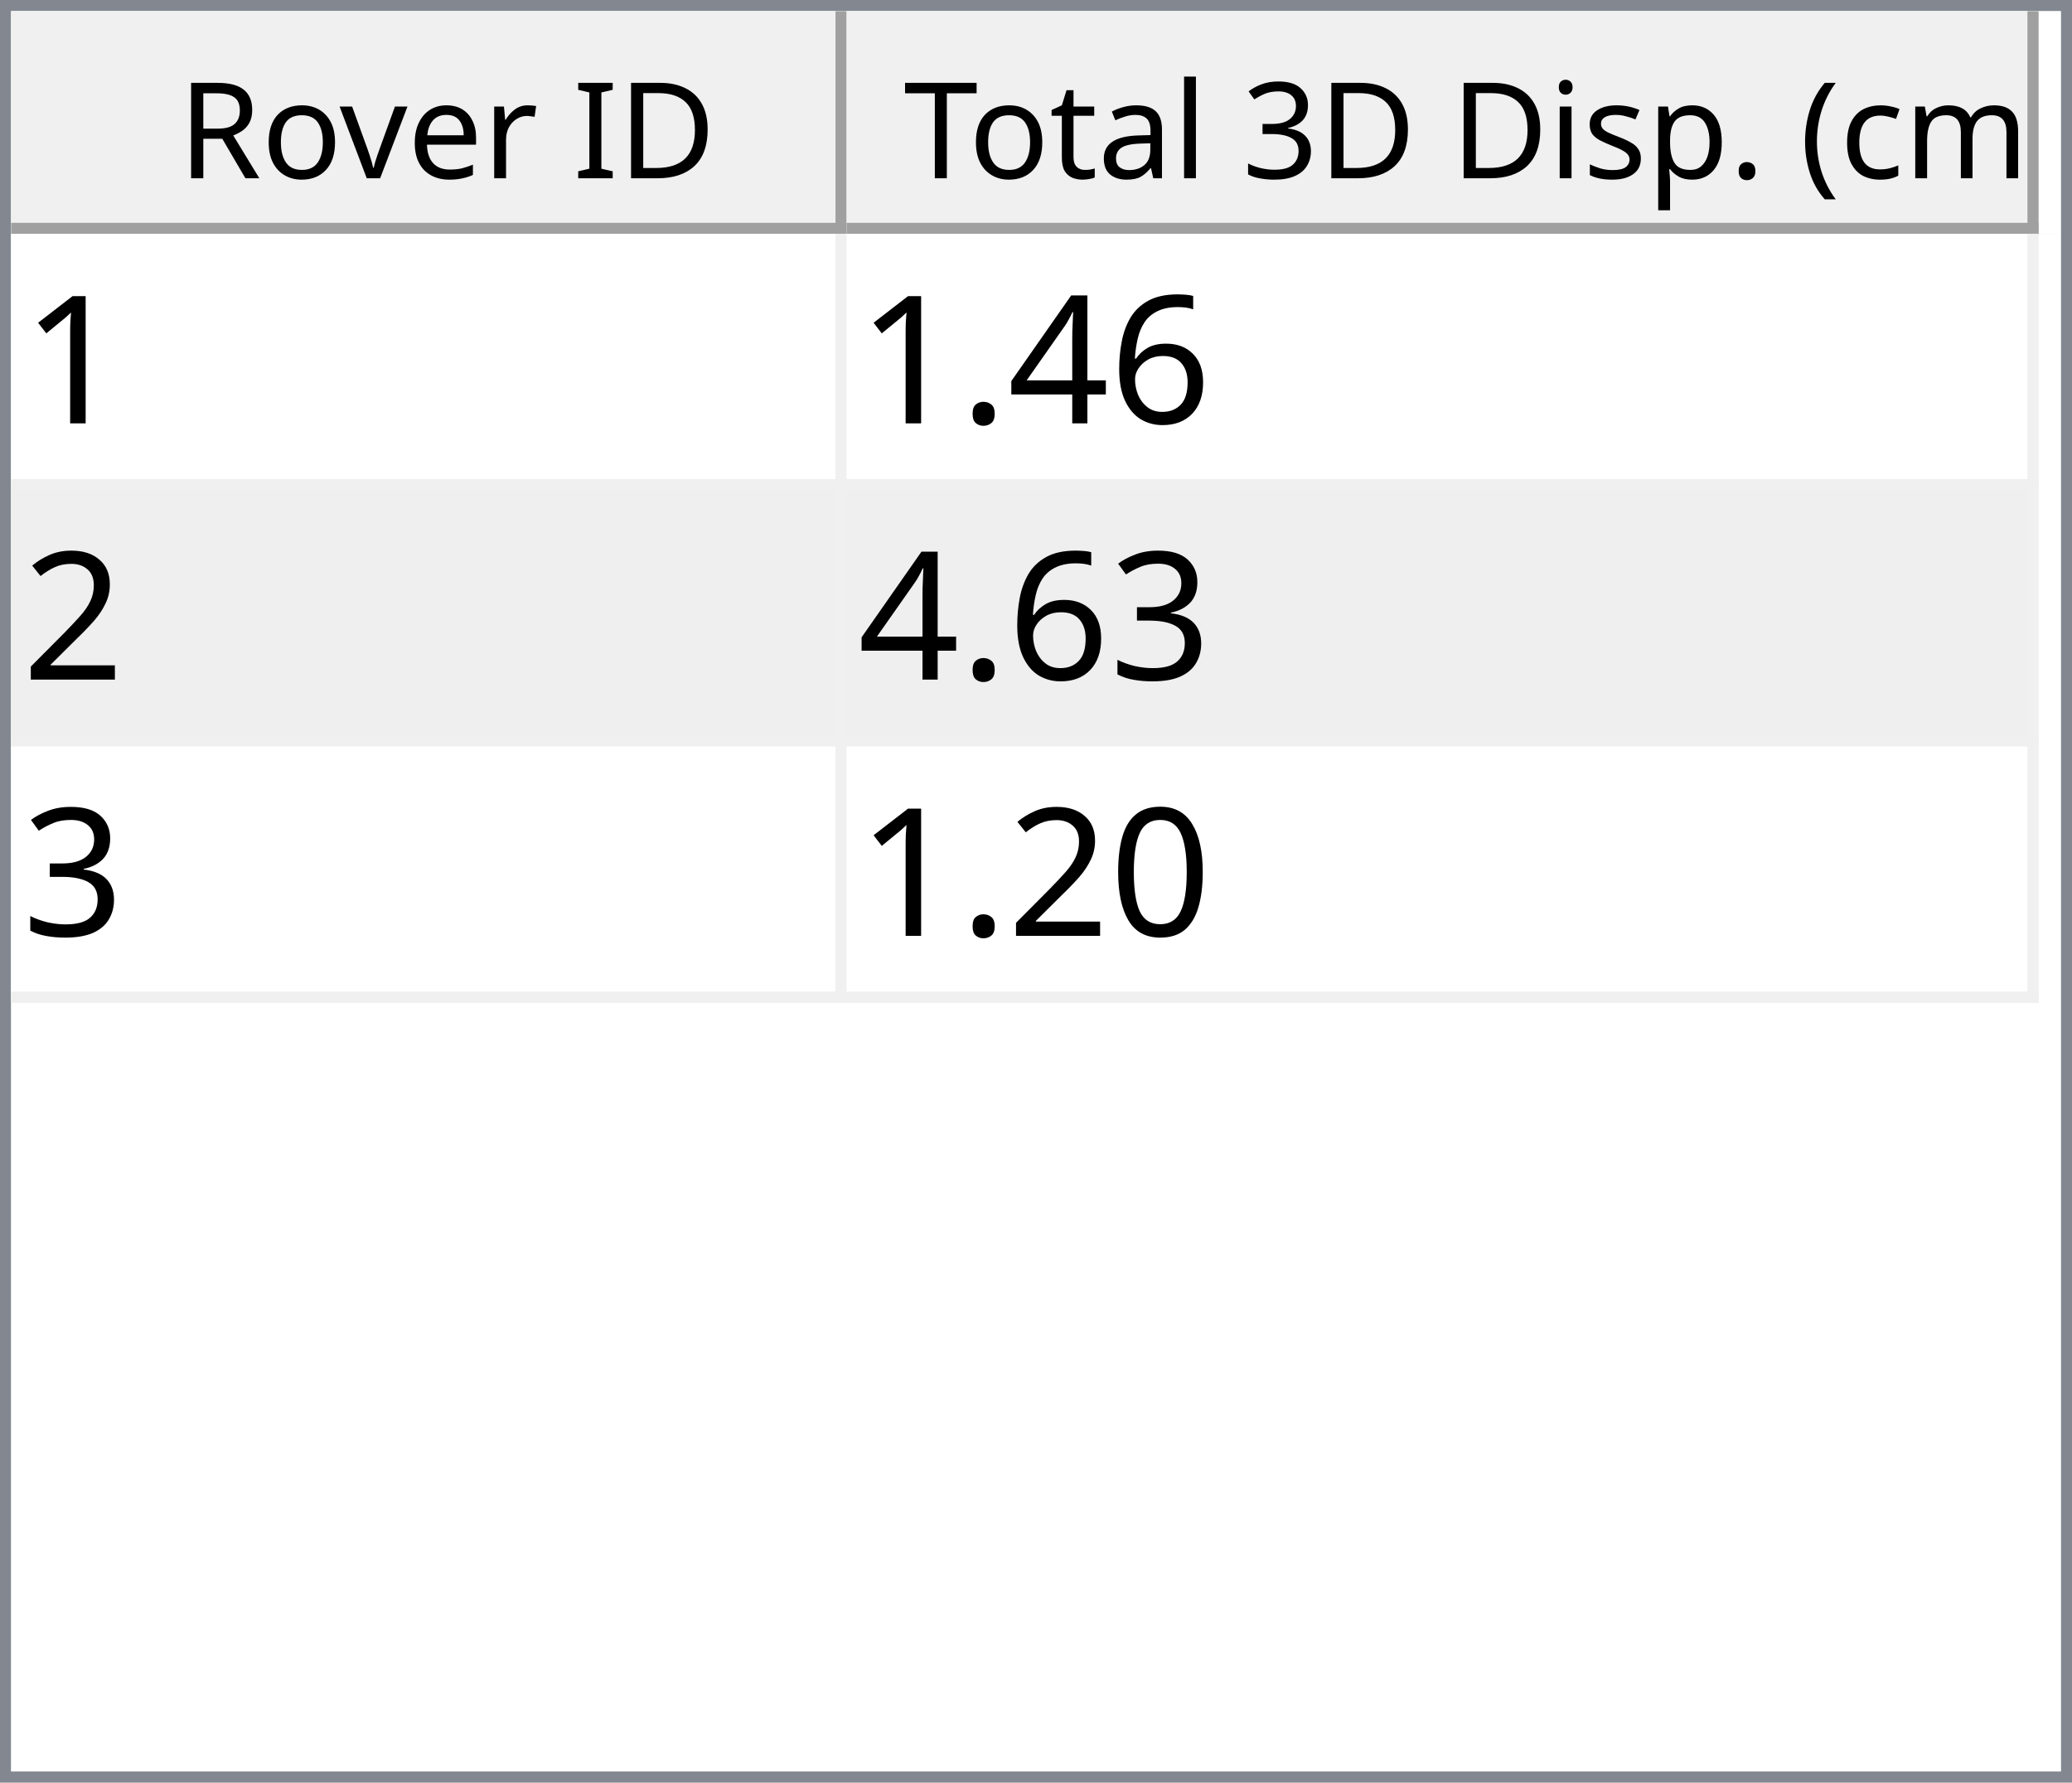
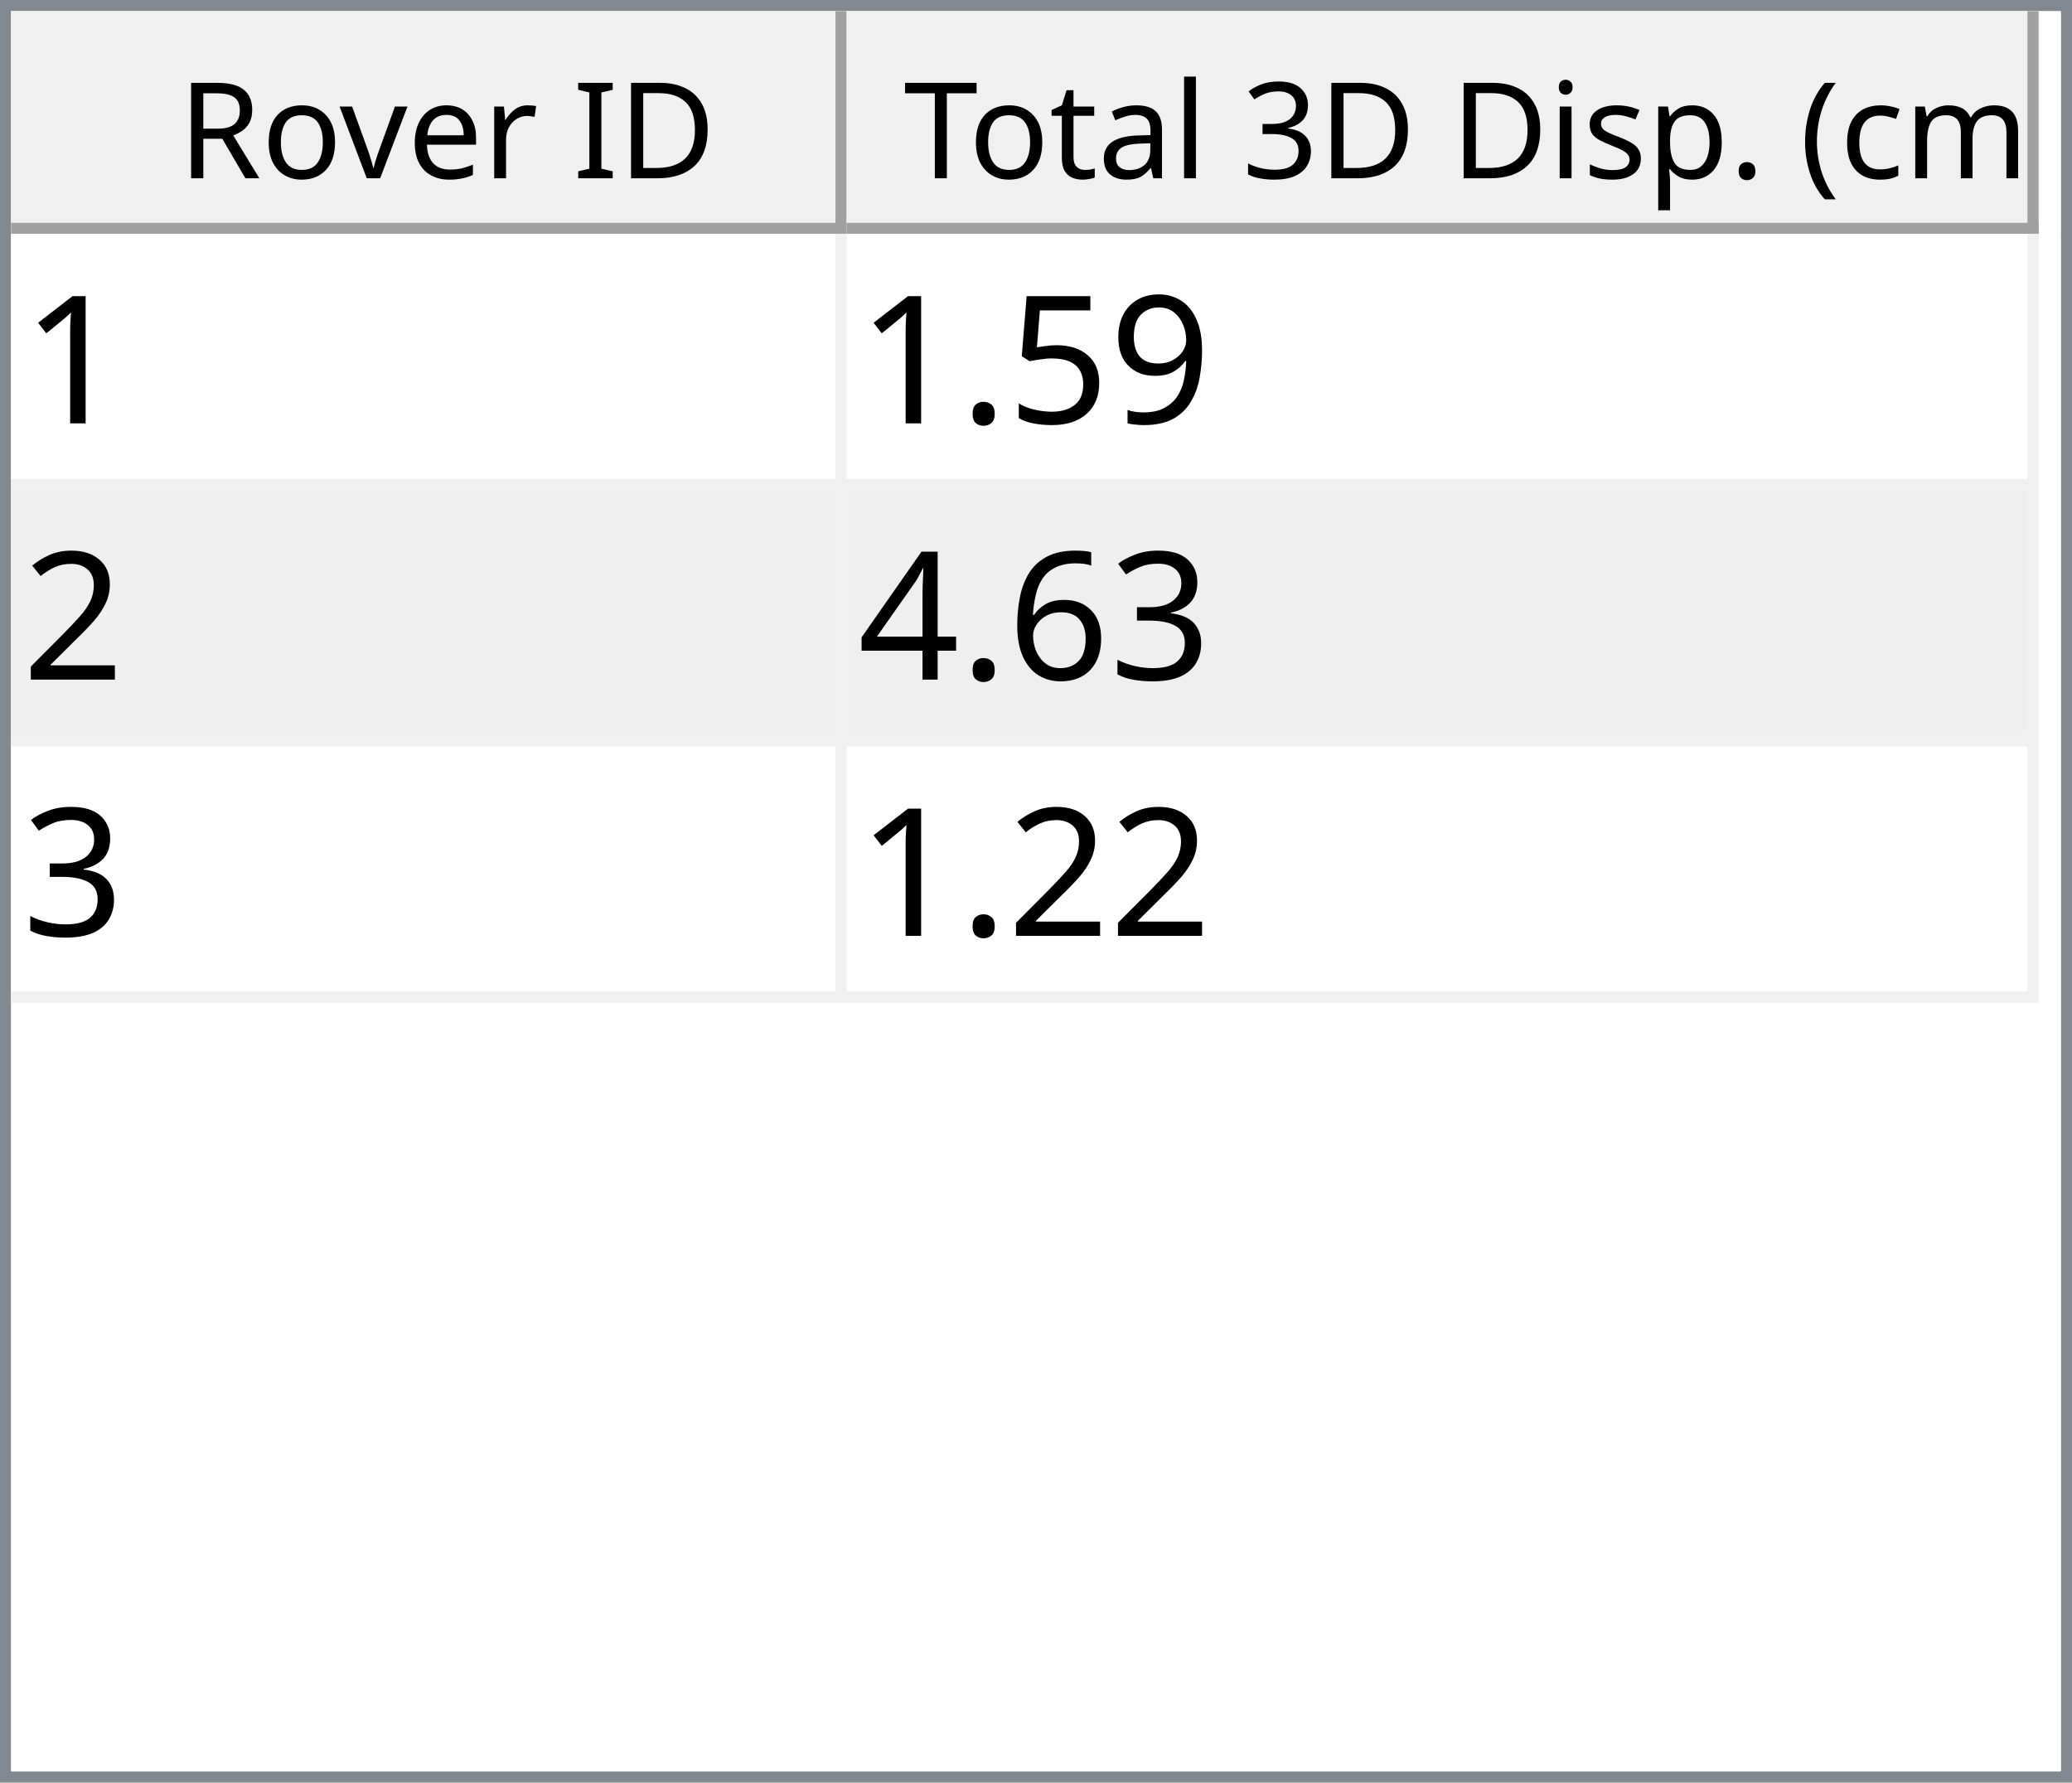
<svg xmlns="http://www.w3.org/2000/svg" style="fill-opacity:1; color-rendering:auto; color-interpolation:auto; text-rendering:auto; stroke:black; stroke-linecap:square; stroke-miterlimit:10; shape-rendering:auto; stroke-opacity:1; fill:black; stroke-dasharray:none; font-weight:normal; stroke-width:1; font-family:'Dialog'; font-style:normal; stroke-linejoin:miter; font-size:12px; stroke-dashoffset:0; image-rendering:auto;" width="186" height="160">
  <defs id="genericDefs" />
  <g>
    <defs id="defs1">
      <clipPath clipPathUnits="userSpaceOnUse" id="clipPath1">
        <path d="M0 0 L186 0 L186 160 L0 160 L0 0 Z" />
      </clipPath>
      <clipPath clipPathUnits="userSpaceOnUse" id="clipPath2">
        <path d="M0 0 L0 160 L186 160 L186 0 Z" />
      </clipPath>
      <clipPath clipPathUnits="userSpaceOnUse" id="clipPath3">
        <path d="M0 0 L0 20 L184 20 L184 0 Z" />
      </clipPath>
      <clipPath clipPathUnits="userSpaceOnUse" id="clipPath4">
        <path d="M0 0 L0 20 L75 20 L75 0 Z" />
      </clipPath>
      <clipPath clipPathUnits="userSpaceOnUse" id="clipPath5">
        <path d="M1 1 L1 19 L74 19 L74 1 Z" />
      </clipPath>
      <clipPath clipPathUnits="userSpaceOnUse" id="clipPath6">
        <path d="M0 0 L0 18 L73 18 L73 0 Z" />
      </clipPath>
      <clipPath clipPathUnits="userSpaceOnUse" id="clipPath7">
        <path d="M-0.5 -0.5 L-0.5 19.5 L74.5 19.5 L74.5 -0.5 Z" />
      </clipPath>
      <clipPath clipPathUnits="userSpaceOnUse" id="clipPath8">
        <path d="M0 0 L0 20 L107 20 L107 0 Z" />
      </clipPath>
      <clipPath clipPathUnits="userSpaceOnUse" id="clipPath9">
        <path d="M1 1 L1 19 L106 19 L106 1 Z" />
      </clipPath>
      <clipPath clipPathUnits="userSpaceOnUse" id="clipPath10">
        <path d="M0 0 L0 18 L105 18 L105 0 Z" />
      </clipPath>
      <clipPath clipPathUnits="userSpaceOnUse" id="clipPath11">
        <path d="M-0.5 -0.5 L-0.5 19.5 L106.5 19.5 L106.5 -0.5 Z" />
      </clipPath>
      <clipPath clipPathUnits="userSpaceOnUse" id="clipPath12">
        <path d="M0 0 L0 138 L184 138 L184 0 Z" />
      </clipPath>
      <clipPath clipPathUnits="userSpaceOnUse" id="clipPath13">
        <path d="M0 0 L0 69 L182 69 L182 0 Z" />
      </clipPath>
      <clipPath clipPathUnits="userSpaceOnUse" id="clipPath14">
        <path d="M-0.5 -0.5 L-0.5 68.5 L181.5 68.5 L181.5 -0.5 Z" />
      </clipPath>
      <clipPath clipPathUnits="userSpaceOnUse" id="clipPath15">
        <path d="M0 0 L0 22 L74 22 L74 0 Z" />
      </clipPath>
      <clipPath clipPathUnits="userSpaceOnUse" id="clipPath16">
        <path d="M0 0 L0 22 L106 22 L106 0 Z" />
      </clipPath>
      <font horiz-adv-x="64.551" id="font1">
        <font-face ascent="107.91" descent="25.098" units-per-em="100" style="font-style:normal; font-family:Segoe UI; font-weight:normal;" />
        <missing-glyph horiz-adv-x="64.551" d="M8.109 0 L8.109 68.266 L56.453 68.266 L56.453 0 L8.109 0 ZM15.328 7.234 L49.219 7.234 L49.219 61.031 L15.328 61.031 L15.328 7.234 Z" />
        <glyph unicode="D" horiz-adv-x="70.117" d="M9.188 0 L9.188 70.016 L28.516 70.016 Q65.531 70.016 65.531 35.891 Q65.531 19.672 55.25 9.836 Q44.969 0 27.734 0 L9.188 0 ZM17.391 62.594 L17.391 7.422 L27.828 7.422 Q41.609 7.422 49.273 14.797 Q56.938 22.172 56.938 35.688 Q56.938 62.594 28.328 62.594 L17.391 62.594 Z" />
        <glyph unicode="I" horiz-adv-x="26.611" d="M17.391 0 L9.188 0 L9.188 70.016 L17.391 70.016 L17.391 0 Z" />
        <glyph unicode=" " horiz-adv-x="27.393" d="" />
        <glyph unicode="r" horiz-adv-x="34.766" d="M34.188 41.891 Q32.078 43.5 28.125 43.5 Q23 43.5 19.555 38.672 Q16.109 33.844 16.109 25.484 L16.109 0 L8.109 0 L8.109 50 L16.109 50 L16.109 39.703 L16.312 39.703 Q18.016 44.969 21.531 47.922 Q25.047 50.875 29.391 50.875 Q32.516 50.875 34.188 50.203 L34.188 41.891 Z" />
        <glyph unicode="e" horiz-adv-x="52.295" d="M48.297 23 L12.984 23 Q13.188 14.656 17.484 10.109 Q21.781 5.562 29.297 5.562 Q37.75 5.562 44.828 11.141 L44.828 3.609 Q38.234 -1.172 27.391 -1.172 Q16.797 -1.172 10.742 5.641 Q4.688 12.453 4.688 24.812 Q4.688 36.469 11.305 43.82 Q17.922 51.172 27.734 51.172 Q37.547 51.172 42.922 44.828 Q48.297 38.484 48.297 27.203 L48.297 23 ZM40.094 29.781 Q40.047 36.719 36.75 40.578 Q33.453 44.438 27.594 44.438 Q21.922 44.438 17.969 40.383 Q14.016 36.328 13.094 29.781 L40.094 29.781 Z" />
        <glyph unicode="v" horiz-adv-x="47.9" d="M47.406 50 L27.484 0 L19.625 0 L0.688 50 L9.469 50 L22.172 13.672 Q23.578 9.672 23.922 6.688 L24.125 6.688 Q24.609 10.453 25.688 13.484 L38.969 50 L47.406 50 Z" />
        <glyph unicode="o" horiz-adv-x="58.594" d="M29 -1.172 Q17.922 -1.172 11.305 5.836 Q4.688 12.844 4.688 24.422 Q4.688 37.016 11.57 44.094 Q18.453 51.172 30.172 51.172 Q41.359 51.172 47.633 44.289 Q53.906 37.406 53.906 25.203 Q53.906 13.234 47.141 6.031 Q40.375 -1.172 29 -1.172 ZM29.594 44.438 Q21.875 44.438 17.383 39.188 Q12.891 33.938 12.891 24.703 Q12.891 15.828 17.43 10.695 Q21.969 5.562 29.594 5.562 Q37.359 5.562 41.531 10.594 Q45.703 15.625 45.703 24.906 Q45.703 34.281 41.531 39.359 Q37.359 44.438 29.594 44.438 Z" />
        <glyph unicode="R" horiz-adv-x="59.814" d="M59.375 0 L49.609 0 L37.891 19.625 Q36.281 22.359 34.766 24.289 Q33.25 26.219 31.664 27.438 Q30.078 28.656 28.25 29.219 Q26.422 29.781 24.125 29.781 L17.391 29.781 L17.391 0 L9.188 0 L9.188 70.016 L30.078 70.016 Q34.672 70.016 38.555 68.867 Q42.438 67.719 45.289 65.375 Q48.141 63.031 49.758 59.547 Q51.375 56.062 51.375 51.375 Q51.375 47.703 50.273 44.656 Q49.172 41.609 47.148 39.211 Q45.125 36.812 42.266 35.133 Q39.406 33.453 35.844 32.516 L35.844 32.328 Q37.594 31.547 38.891 30.547 Q40.188 29.547 41.359 28.18 Q42.531 26.812 43.68 25.078 Q44.828 23.344 46.234 21.047 L59.375 0 ZM17.391 62.594 L17.391 37.203 L28.516 37.203 Q31.594 37.203 34.203 38.133 Q36.812 39.062 38.719 40.797 Q40.625 42.531 41.703 45.047 Q42.781 47.562 42.781 50.688 Q42.781 56.297 39.141 59.445 Q35.5 62.594 28.609 62.594 L17.391 62.594 Z" />
        <glyph unicode=")" horiz-adv-x="30.176" d="M8.297 -15.922 L1.172 -15.922 Q16.406 2.344 16.406 26.812 Q16.406 51.469 1.078 70.016 L8.297 70.016 Q23.531 52.156 23.531 26.703 Q23.531 1.375 8.297 -15.922 Z" />
        <glyph unicode="m" horiz-adv-x="86.133" d="M79.109 0 L71.094 0 L71.094 28.719 Q71.094 37.016 68.531 40.727 Q65.969 44.438 59.906 44.438 Q54.781 44.438 51.195 39.75 Q47.609 35.062 47.609 28.516 L47.609 0 L39.594 0 L39.594 29.688 Q39.594 44.438 28.219 44.438 Q22.953 44.438 19.531 40.016 Q16.109 35.594 16.109 28.516 L16.109 0 L8.109 0 L8.109 50 L16.109 50 L16.109 42.094 L16.312 42.094 Q21.625 51.172 31.844 51.172 Q36.969 51.172 40.773 48.312 Q44.578 45.453 46 40.828 Q51.562 51.172 62.594 51.172 Q79.109 51.172 79.109 30.812 L79.109 0 Z" />
        <glyph unicode="c" horiz-adv-x="46.191" d="M42.188 2.297 Q36.422 -1.172 28.516 -1.172 Q17.828 -1.172 11.258 5.789 Q4.688 12.75 4.688 23.828 Q4.688 36.188 11.766 43.68 Q18.844 51.172 30.672 51.172 Q37.25 51.172 42.281 48.734 L42.281 40.531 Q36.719 44.438 30.375 44.438 Q22.703 44.438 17.797 38.945 Q12.891 33.453 12.891 24.516 Q12.891 15.719 17.508 10.641 Q22.125 5.562 29.891 5.562 Q36.422 5.562 42.188 9.906 L42.188 2.297 Z" />
        <glyph unicode="(" horiz-adv-x="30.176" d="M29.109 -15.922 L21.969 -15.922 Q6.844 1.375 6.844 26.703 Q6.844 52.156 21.969 70.016 L29.203 70.016 Q13.875 51.469 13.875 26.812 Q13.875 2.344 29.109 -15.922 Z" />
        <glyph unicode="." horiz-adv-x="21.68" d="M10.891 -1.078 Q8.641 -1.078 7.055 0.539 Q5.469 2.156 5.469 4.391 Q5.469 6.641 7.055 8.273 Q8.641 9.906 10.891 9.906 Q13.188 9.906 14.797 8.273 Q16.406 6.641 16.406 4.391 Q16.406 2.156 14.797 0.539 Q13.188 -1.078 10.891 -1.078 Z" />
        <glyph unicode="p" horiz-adv-x="58.789" d="M16.312 7.234 L16.109 7.234 L16.109 -23 L8.109 -23 L8.109 50 L16.109 50 L16.109 41.219 L16.312 41.219 Q22.219 51.172 33.594 51.172 Q43.266 51.172 48.688 44.461 Q54.109 37.75 54.109 26.469 Q54.109 13.922 48 6.375 Q41.891 -1.172 31.297 -1.172 Q21.578 -1.172 16.312 7.234 ZM16.109 27.391 L16.109 20.406 Q16.109 14.203 20.141 9.883 Q24.172 5.562 30.375 5.562 Q37.641 5.562 41.773 11.133 Q45.906 16.703 45.906 26.609 Q45.906 34.969 42.047 39.703 Q38.188 44.438 31.594 44.438 Q24.609 44.438 20.359 39.578 Q16.109 34.719 16.109 27.391 Z" />
        <glyph unicode="s" horiz-adv-x="42.432" d="M5.078 1.812 L5.078 10.406 Q11.625 5.562 19.484 5.562 Q30.031 5.562 30.031 12.594 Q30.031 14.594 29.125 15.992 Q28.219 17.391 26.68 18.461 Q25.141 19.531 23.07 20.383 Q21 21.234 18.609 22.172 Q15.281 23.484 12.766 24.828 Q10.25 26.172 8.57 27.859 Q6.891 29.547 6.031 31.695 Q5.172 33.844 5.172 36.719 Q5.172 40.234 6.789 42.945 Q8.406 45.656 11.086 47.484 Q13.766 49.312 17.211 50.242 Q20.656 51.172 24.312 51.172 Q30.812 51.172 35.938 48.922 L35.938 40.828 Q30.422 44.438 23.25 44.438 Q21 44.438 19.195 43.922 Q17.391 43.406 16.094 42.477 Q14.797 41.547 14.086 40.258 Q13.375 38.969 13.375 37.406 Q13.375 35.453 14.086 34.133 Q14.797 32.812 16.164 31.789 Q17.531 30.766 19.484 29.938 Q21.438 29.109 23.922 28.125 Q27.25 26.859 29.883 25.516 Q32.516 24.172 34.375 22.484 Q36.234 20.797 37.234 18.602 Q38.234 16.406 38.234 13.375 Q38.234 9.672 36.602 6.938 Q34.969 4.203 32.234 2.398 Q29.5 0.594 25.93 -0.289 Q22.359 -1.172 18.453 -1.172 Q10.75 -1.172 5.078 1.812 Z" />
        <glyph unicode="i" horiz-adv-x="24.219" d="M12.203 62.703 Q10.062 62.703 8.547 64.164 Q7.031 65.625 7.031 67.875 Q7.031 70.125 8.547 71.609 Q10.062 73.094 12.203 73.094 Q14.406 73.094 15.945 71.609 Q17.484 70.125 17.484 67.875 Q17.484 65.719 15.945 64.211 Q14.406 62.703 12.203 62.703 ZM16.109 0 L8.109 0 L8.109 50 L16.109 50 L16.109 0 Z" />
        <glyph unicode="3" horiz-adv-x="53.906" d="M46.531 19.828 Q46.531 15.094 44.75 11.211 Q42.969 7.328 39.719 4.57 Q36.469 1.812 31.93 0.297 Q27.391 -1.219 21.922 -1.219 Q11.922 -1.219 6 2.594 L6 11.188 Q13.094 5.609 22.219 5.609 Q25.875 5.609 28.828 6.539 Q31.781 7.469 33.906 9.227 Q36.031 10.984 37.18 13.477 Q38.328 15.969 38.328 19.094 Q38.328 32.812 18.797 32.812 L12.984 32.812 L12.984 39.594 L18.5 39.594 Q35.797 39.594 35.797 52.484 Q35.797 64.406 22.609 64.406 Q15.188 64.406 8.688 59.422 L8.688 67.188 Q15.375 71.188 24.609 71.188 Q29 71.188 32.57 69.969 Q36.141 68.75 38.68 66.555 Q41.219 64.359 42.609 61.281 Q44 58.203 44 54.5 Q44 40.672 30.031 36.719 L30.031 36.531 Q33.594 36.141 36.625 34.797 Q39.656 33.453 41.852 31.305 Q44.047 29.156 45.289 26.25 Q46.531 23.344 46.531 19.828 Z" />
        <glyph unicode="l" horiz-adv-x="24.219" d="M16.109 0 L8.109 0 L8.109 74.031 L16.109 74.031 L16.109 0 Z" />
        <glyph unicode="a" horiz-adv-x="50.879" d="M43.891 0 L35.891 0 L35.891 7.812 L35.688 7.812 Q30.469 -1.172 20.312 -1.172 Q12.844 -1.172 8.617 2.781 Q4.391 6.734 4.391 13.281 Q4.391 27.297 20.906 29.594 L35.891 31.688 Q35.891 44.438 25.594 44.438 Q16.547 44.438 9.281 38.281 L9.281 46.484 Q16.656 51.172 26.266 51.172 Q43.891 51.172 43.891 32.516 L43.891 0 ZM35.891 25.297 L23.828 23.641 Q18.266 22.859 15.43 20.875 Q12.594 18.891 12.594 13.875 Q12.594 10.203 15.211 7.883 Q17.828 5.562 22.172 5.562 Q28.125 5.562 32.008 9.742 Q35.891 13.922 35.891 20.312 L35.891 25.297 Z" />
        <glyph unicode="t" horiz-adv-x="33.887" d="M31.297 0.484 Q28.469 -1.078 23.828 -1.078 Q10.688 -1.078 10.688 13.578 L10.688 43.172 L2.094 43.172 L2.094 50 L10.688 50 L10.688 62.203 L18.703 64.797 L18.703 50 L31.297 50 L31.297 43.172 L18.703 43.172 L18.703 14.984 Q18.703 9.969 20.414 7.82 Q22.125 5.672 26.078 5.672 Q29.109 5.672 31.297 7.328 L31.297 0.484 Z" />
        <glyph unicode="T" horiz-adv-x="52.393" d="M50.594 62.594 L30.375 62.594 L30.375 0 L22.172 0 L22.172 62.594 L2 62.594 L2 70.016 L50.594 70.016 L50.594 62.594 Z" />
      </font>
      <font horiz-adv-x="75.0" id="font2">
        <font-face ascent="100.537" descent="21.973" units-per-em="100" style="font-style:normal; font-family:sans-serif; font-weight:normal;" />
        <missing-glyph horiz-adv-x="75.0" d="M12.5 0 L12.5 62.5 L62.5 62.5 L62.5 0 L12.5 0 ZM14.062 1.562 L60.938 1.562 L60.938 60.938 L14.062 60.938 L14.062 1.562 Z" />
        <glyph unicode="1" horiz-adv-x="55.615" d="M37.25 0 L28.469 0 L28.469 56 Q25.297 52.984 20.141 49.953 Q14.984 46.922 10.891 45.406 L10.891 53.906 Q18.266 57.375 23.781 62.305 Q29.297 67.234 31.594 71.875 L37.25 71.875 L37.25 0 Z" />
-         <glyph unicode="6" horiz-adv-x="55.615" d="M49.75 54.047 L41.016 53.375 Q39.844 58.547 37.703 60.891 Q34.125 64.656 28.906 64.656 Q24.703 64.656 21.531 62.312 Q17.391 59.281 14.992 53.469 Q12.594 47.656 12.5 36.922 Q15.672 41.75 20.266 44.094 Q24.859 46.438 29.891 46.438 Q38.672 46.438 44.852 39.969 Q51.031 33.5 51.031 23.25 Q51.031 16.5 48.125 10.719 Q45.219 4.938 40.141 1.859 Q35.062 -1.219 28.609 -1.219 Q17.625 -1.219 10.695 6.859 Q3.766 14.938 3.766 33.5 Q3.766 54.25 11.422 63.672 Q18.109 71.875 29.438 71.875 Q37.891 71.875 43.289 67.141 Q48.688 62.406 49.75 54.047 ZM13.875 23.188 Q13.875 18.656 15.797 14.508 Q17.719 10.359 21.188 8.18 Q24.656 6 28.469 6 Q34.031 6 38.039 10.492 Q42.047 14.984 42.047 22.703 Q42.047 30.125 38.086 34.398 Q34.125 38.672 28.125 38.672 Q22.172 38.672 18.023 34.398 Q13.875 30.125 13.875 23.188 Z" />
-         <glyph unicode="4" horiz-adv-x="55.615" d="M32.328 0 L32.328 17.141 L1.266 17.141 L1.266 25.203 L33.938 71.578 L41.109 71.578 L41.109 25.203 L50.781 25.203 L50.781 17.141 L41.109 17.141 L41.109 0 L32.328 0 ZM32.328 25.203 L32.328 57.469 L9.906 25.203 L32.328 25.203 Z" />
+         <glyph unicode="9" horiz-adv-x="55.615" d="M5.469 16.547 L13.922 17.328 Q14.984 11.375 18.016 8.688 Q21.047 6 25.781 6 Q29.828 6 32.883 7.859 Q35.938 9.719 37.891 12.82 Q39.844 15.922 41.164 21.195 Q42.484 26.469 42.484 31.938 Q42.484 32.516 42.438 33.688 Q39.797 29.5 35.234 26.883 Q30.672 24.266 25.344 24.266 Q16.453 24.266 10.305 30.711 Q4.156 37.156 4.156 47.703 Q4.156 58.594 10.578 65.234 Q17 71.875 26.656 71.875 Q33.641 71.875 39.43 68.117 Q45.219 64.359 48.219 57.398 Q51.219 50.438 51.219 37.25 Q51.219 23.531 48.242 15.406 Q45.266 7.281 39.383 3.031 Q33.5 -1.219 25.594 -1.219 Q17.188 -1.219 11.867 3.445 Q6.547 8.109 5.469 16.547 ZM41.453 48.141 Q41.453 55.719 37.43 60.156 Q33.406 64.594 27.734 64.594 Q21.875 64.594 17.531 59.812 Q13.188 55.031 13.188 47.406 Q13.188 40.578 17.312 36.305 Q21.438 32.031 27.484 32.031 Q33.594 32.031 37.523 36.305 Q41.453 40.578 41.453 48.141 Z" />
+         <glyph unicode="5" horiz-adv-x="55.615" d="M4.156 18.75 L13.375 19.531 Q14.406 12.797 18.141 9.398 Q21.875 6 27.156 6 Q33.5 6 37.891 10.789 Q42.281 15.578 42.281 23.484 Q42.281 31 38.062 35.352 Q33.844 39.703 27 39.703 Q22.75 39.703 19.336 37.773 Q15.922 35.844 13.969 32.766 L5.719 33.844 L12.641 70.609 L48.25 70.609 L48.25 62.203 L19.672 62.203 L15.828 42.969 Q22.266 47.469 29.344 47.469 Q38.719 47.469 45.164 40.969 Q51.609 34.469 51.609 24.266 Q51.609 14.547 45.953 7.469 Q39.062 -1.219 27.156 -1.219 Q17.391 -1.219 11.211 4.25 Q5.031 9.719 4.156 18.75 Z" />
        <glyph unicode="." horiz-adv-x="27.783" d="M9.078 0 L9.078 10.016 L19.094 10.016 L19.094 0 L9.078 0 Z" />
        <glyph unicode="2" horiz-adv-x="55.615" d="M50.344 8.453 L50.344 0 L3.031 0 Q2.938 3.172 4.047 6.109 Q5.859 10.938 9.836 15.625 Q13.812 20.312 21.344 26.469 Q33.016 36.031 37.117 41.625 Q41.219 47.219 41.219 52.203 Q41.219 57.422 37.477 61.008 Q33.734 64.594 27.734 64.594 Q21.391 64.594 17.578 60.789 Q13.766 56.984 13.719 50.25 L4.688 51.172 Q5.609 61.281 11.664 66.578 Q17.719 71.875 27.938 71.875 Q38.234 71.875 44.242 66.164 Q50.25 60.453 50.25 52 Q50.25 47.703 48.492 43.555 Q46.734 39.406 42.656 34.812 Q38.578 30.219 29.109 22.219 Q21.188 15.578 18.945 13.211 Q16.703 10.844 15.234 8.453 L50.344 8.453 Z" />
        <glyph unicode="3" horiz-adv-x="55.615" d="M4.203 18.891 L12.984 20.062 Q14.5 12.594 18.141 9.297 Q21.781 6 27 6 Q33.203 6 37.477 10.297 Q41.75 14.594 41.75 20.953 Q41.75 27 37.797 30.93 Q33.844 34.859 27.734 34.859 Q25.25 34.859 21.531 33.891 L22.516 41.609 Q23.391 41.5 23.922 41.5 Q29.547 41.5 34.039 44.43 Q38.531 47.359 38.531 53.469 Q38.531 58.297 35.258 61.477 Q31.984 64.656 26.812 64.656 Q21.688 64.656 18.266 61.43 Q14.844 58.203 13.875 51.766 L5.078 53.328 Q6.688 62.156 12.398 67.016 Q18.109 71.875 26.609 71.875 Q32.469 71.875 37.398 69.359 Q42.328 66.844 44.945 62.5 Q47.562 58.156 47.562 53.266 Q47.562 48.641 45.07 44.828 Q42.578 41.016 37.703 38.766 Q44.047 37.312 47.562 32.695 Q51.078 28.078 51.078 21.141 Q51.078 11.766 44.242 5.25 Q37.406 -1.266 26.953 -1.266 Q17.531 -1.266 11.305 4.352 Q5.078 9.969 4.203 18.891 Z" />
-         <glyph unicode="0" horiz-adv-x="55.615" d="M4.156 35.297 Q4.156 48 6.766 55.742 Q9.375 63.484 14.523 67.68 Q19.672 71.875 27.484 71.875 Q33.25 71.875 37.594 69.555 Q41.938 67.234 44.773 62.867 Q47.609 58.5 49.219 52.227 Q50.828 45.953 50.828 35.297 Q50.828 22.703 48.242 14.969 Q45.656 7.234 40.508 3.008 Q35.359 -1.219 27.484 -1.219 Q17.141 -1.219 11.234 6.203 Q4.156 15.141 4.156 35.297 ZM13.188 35.297 Q13.188 17.672 17.312 11.836 Q21.438 6 27.484 6 Q33.547 6 37.672 11.859 Q41.797 17.719 41.797 35.297 Q41.797 52.984 37.672 58.789 Q33.547 64.594 27.391 64.594 Q21.344 64.594 17.719 59.469 Q13.188 52.938 13.188 35.297 Z" />
+         <glyph unicode="6" horiz-adv-x="55.615" d="M49.75 54.047 L41.016 53.375 Q39.844 58.547 37.703 60.891 Q34.125 64.656 28.906 64.656 Q24.703 64.656 21.531 62.312 Q17.391 59.281 14.992 53.469 Q12.594 47.656 12.5 36.922 Q15.672 41.75 20.266 44.094 Q24.859 46.438 29.891 46.438 Q38.672 46.438 44.852 39.969 Q51.031 33.5 51.031 23.25 Q51.031 16.5 48.125 10.719 Q45.219 4.938 40.141 1.859 Q35.062 -1.219 28.609 -1.219 Q17.625 -1.219 10.695 6.859 Q3.766 14.938 3.766 33.5 Q3.766 54.25 11.422 63.672 Q18.109 71.875 29.438 71.875 Q37.891 71.875 43.289 67.141 Q48.688 62.406 49.75 54.047 ZM13.875 23.188 Q13.875 18.656 15.797 14.508 Q17.719 10.359 21.188 8.18 Q24.656 6 28.469 6 Q34.031 6 38.039 10.492 Q42.047 14.984 42.047 22.703 Q42.047 30.125 38.086 34.398 Q34.125 38.672 28.125 38.672 Q22.172 38.672 18.023 34.398 Q13.875 30.125 13.875 23.188 Z" />
+         <glyph unicode="4" horiz-adv-x="55.615" d="M32.328 0 L32.328 17.141 L1.266 17.141 L1.266 25.203 L33.938 71.578 L41.109 71.578 L41.109 25.203 L50.781 25.203 L50.781 17.141 L41.109 17.141 L41.109 0 L32.328 0 ZM32.328 25.203 L32.328 57.469 L9.906 25.203 L32.328 25.203 Z" />
      </font>
    </defs>
    <g style="fill:white; stroke:white;">
      <rect x="0" y="0" width="186" style="clip-path:url(#clipPath1); stroke:none;" height="160" />
    </g>
    <g style="fill:white; text-rendering:optimizeSpeed; color-rendering:optimizeSpeed; image-rendering:optimizeSpeed; shape-rendering:crispEdges; stroke:white; color-interpolation:sRGB;">
      <rect x="0" width="186" height="160" y="0" style="stroke:none;" />
      <path style="stroke:none;" d="M0 160 L186 160 L186 0 L0 0 Z" />
    </g>
    <g style="fill:rgb(240,240,240); font-family:'Segoe UI'; stroke:rgb(240,240,240);">
      <rect x="0" y="0" width="186" style="clip-path:url(#clipPath2); stroke:none;" height="160" />
    </g>
    <g style="fill:rgb(130,135,144); font-family:'Segoe UI'; stroke:rgb(130,135,144);">
      <path d="M0 0 L186 0 L186 160 L0 160 L0 0 ZM1 1 L185 1 L185 159 L1 159 L1 1 Z" style="fill-rule:evenodd; clip-path:url(#clipPath2); stroke:none;" />
    </g>
    <g style="fill:white; font-family:'Segoe UI'; stroke:white;" transform="translate(1,1)">
      <rect x="0" y="0" width="184" style="clip-path:url(#clipPath3); stroke:none;" height="20" />
    </g>
    <g style="fill:rgb(240,240,240); font-family:'Segoe UI'; stroke:rgb(240,240,240);" transform="translate(1,1)">
      <rect x="0" y="0" width="75" style="clip-path:url(#clipPath4); stroke:none;" height="20" />
    </g>
    <g style="font-family:'Segoe UI';" transform="translate(2,2)">
      <text x="14" xml:space="preserve" y="14" style="clip-path:url(#clipPath6); stroke:none;">Rover ID</text>
    </g>
    <g style="fill:rgb(160,160,160); font-family:'Segoe UI'; stroke:rgb(160,160,160); stroke-linejoin:bevel;" transform="translate(1.5,1.5)">
      <line x1="74" x2="74" y1="0" style="fill:none; clip-path:url(#clipPath7);" y2="19" />
    </g>
    <g style="fill:rgb(160,160,160); font-family:'Segoe UI'; stroke:rgb(160,160,160); stroke-linejoin:bevel;" transform="matrix(1,0,0,1,1,1) translate(0.5,0.5)">
      <line x1="0" x2="74" y1="19" style="fill:none; clip-path:url(#clipPath7);" y2="19" />
    </g>
    <g style="fill:rgb(240,240,240); font-family:'Segoe UI'; stroke:rgb(240,240,240);" transform="translate(76,1)">
      <rect x="0" y="0" width="107" style="clip-path:url(#clipPath8); stroke:none;" height="20" />
    </g>
    <g style="font-family:'Segoe UI';" transform="translate(77,2)">
      <text x="1" xml:space="preserve" y="14" style="clip-path:url(#clipPath10); stroke:none;"> Total 3D Disp. (cm)</text>
    </g>
    <g style="fill:rgb(160,160,160); font-family:'Segoe UI'; stroke:rgb(160,160,160); stroke-linejoin:bevel;" transform="translate(76.5,1.5)">
      <line x1="106" x2="106" y1="0" style="fill:none; clip-path:url(#clipPath11);" y2="19" />
    </g>
    <g style="fill:rgb(160,160,160); font-family:'Segoe UI'; stroke:rgb(160,160,160); stroke-linejoin:bevel;" transform="matrix(1,0,0,1,76,1) translate(0.5,0.5)">
      <line x1="0" x2="106" y1="19" style="fill:none; clip-path:url(#clipPath11);" y2="19" />
    </g>
    <g style="fill:white; font-family:'Segoe UI'; stroke:white;" transform="translate(1,21)">
      <rect x="0" y="0" width="184" style="clip-path:url(#clipPath12); stroke:none;" height="138" />
    </g>
    <g style="fill:rgb(240,240,240); font-size:16px; font-family:sans-serif; stroke:rgb(240,240,240);" transform="translate(1,21)">
      <rect x="0" y="0" width="182" style="clip-path:url(#clipPath13); stroke:none;" height="69" />
      <line transform="translate(0.5,0.5)" x1="0" x2="181" y1="22" style="clip-path:url(#clipPath14); fill:none; stroke-linejoin:bevel;" y2="22" />
    </g>
    <g transform="matrix(1,0,0,1,1,21) translate(0.5,0.5)" style="fill:rgb(240,240,240); font-size:16px; font-family:sans-serif; stroke:rgb(240,240,240); stroke-linejoin:bevel;">
      <line x1="0" x2="181" y1="45" style="fill:none; clip-path:url(#clipPath14);" y2="45" />
    </g>
    <g transform="matrix(1,0,0,1,1,21) translate(0.5,0.5)" style="fill:rgb(240,240,240); font-size:16px; font-family:sans-serif; stroke:rgb(240,240,240); stroke-linejoin:bevel;">
      <line x1="0" x2="181" y1="68" style="fill:none; clip-path:url(#clipPath14);" y2="68" />
    </g>
    <g transform="matrix(1,0,0,1,1,21) translate(0.5,0.5)" style="fill:rgb(240,240,240); font-size:16px; font-family:sans-serif; stroke:rgb(240,240,240); stroke-linejoin:bevel;">
      <line x1="74" x2="74" y1="0" style="fill:none; clip-path:url(#clipPath14);" y2="68" />
    </g>
    <g transform="matrix(1,0,0,1,1,21) translate(0.5,0.5)" style="fill:rgb(240,240,240); font-size:16px; font-family:sans-serif; stroke:rgb(240,240,240); stroke-linejoin:bevel;">
      <line x1="181" x2="181" y1="0" style="fill:none; clip-path:url(#clipPath14);" y2="68" />
    </g>
    <g style="fill:white; font-size:16px; font-family:sans-serif; stroke:white;" transform="matrix(1,0,0,1,1,21)">
      <rect x="0" y="0" width="74" style="clip-path:url(#clipPath15); stroke:none;" height="22" />
      <text x="1" y="17" style="fill:black; clip-path:url(#clipPath15); stroke:none;" xml:space="preserve">1</text>
    </g>
    <g style="fill:white; font-size:16px; font-family:sans-serif; stroke:white;" transform="matrix(1,0,0,1,1,21) translate(75,0)">
      <rect x="0" y="0" width="106" style="clip-path:url(#clipPath16); stroke:none;" height="22" />
-       <text x="1" y="17" style="fill:black; clip-path:url(#clipPath16); stroke:none;" xml:space="preserve">1.46</text>
+       <text x="1" y="17" style="fill:black; clip-path:url(#clipPath16); stroke:none;" xml:space="preserve">1.59</text>
    </g>
    <g style="fill:rgb(239,239,239); font-size:16px; font-family:sans-serif; stroke:rgb(239,239,239);" transform="matrix(1,0,0,1,1,21) translate(0,23)">
      <rect x="0" y="0" width="74" style="clip-path:url(#clipPath15); stroke:none;" height="22" />
      <text x="1" y="17" style="fill:black; clip-path:url(#clipPath15); stroke:none;" xml:space="preserve">2</text>
    </g>
    <g style="fill:rgb(239,239,239); font-size:16px; font-family:sans-serif; stroke:rgb(239,239,239);" transform="matrix(1,0,0,1,1,21) translate(75,23)">
      <rect x="0" y="0" width="106" style="clip-path:url(#clipPath16); stroke:none;" height="22" />
      <text x="1" y="17" style="fill:black; clip-path:url(#clipPath16); stroke:none;" xml:space="preserve">4.63</text>
    </g>
    <g style="fill:white; font-size:16px; font-family:sans-serif; stroke:white;" transform="matrix(1,0,0,1,1,21) translate(0,46)">
      <rect x="0" y="0" width="74" style="clip-path:url(#clipPath15); stroke:none;" height="22" />
      <text x="1" y="17" style="fill:black; clip-path:url(#clipPath15); stroke:none;" xml:space="preserve">3</text>
    </g>
    <g style="fill:white; font-size:16px; font-family:sans-serif; stroke:white;" transform="matrix(1,0,0,1,1,21) translate(75,46)">
      <rect x="0" y="0" width="106" style="clip-path:url(#clipPath16); stroke:none;" height="22" />
-       <text x="1" y="17" style="fill:black; clip-path:url(#clipPath16); stroke:none;" xml:space="preserve">1.20</text>
+       <text x="1" y="17" style="fill:black; clip-path:url(#clipPath16); stroke:none;" xml:space="preserve">1.22</text>
    </g>
  </g>
</svg>
